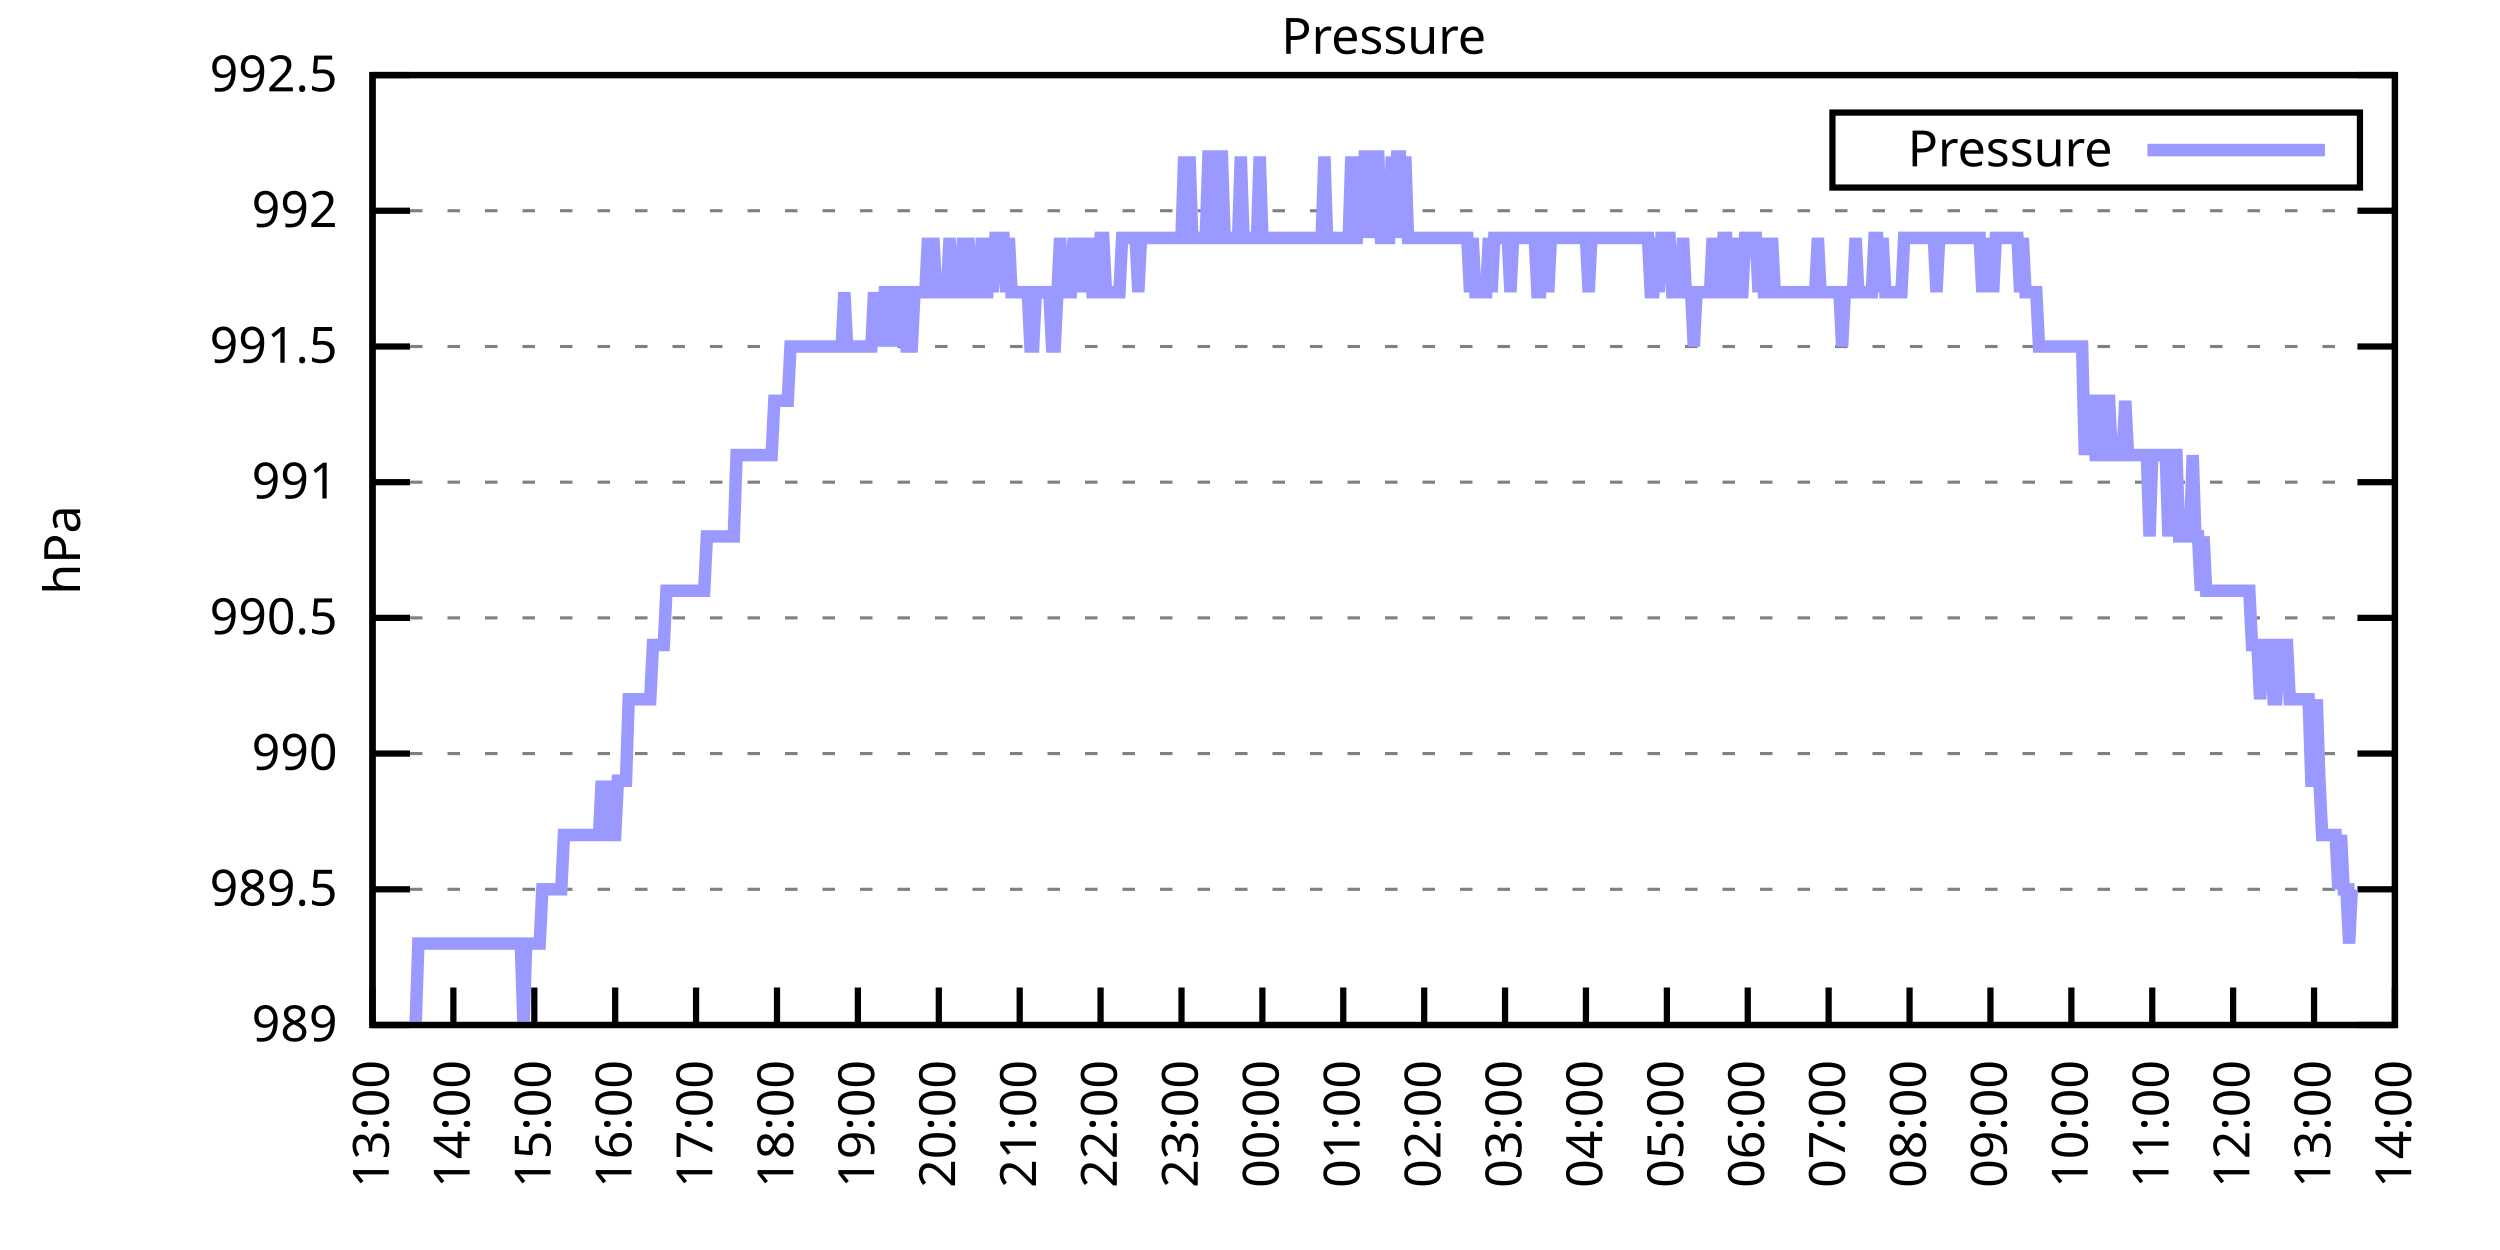
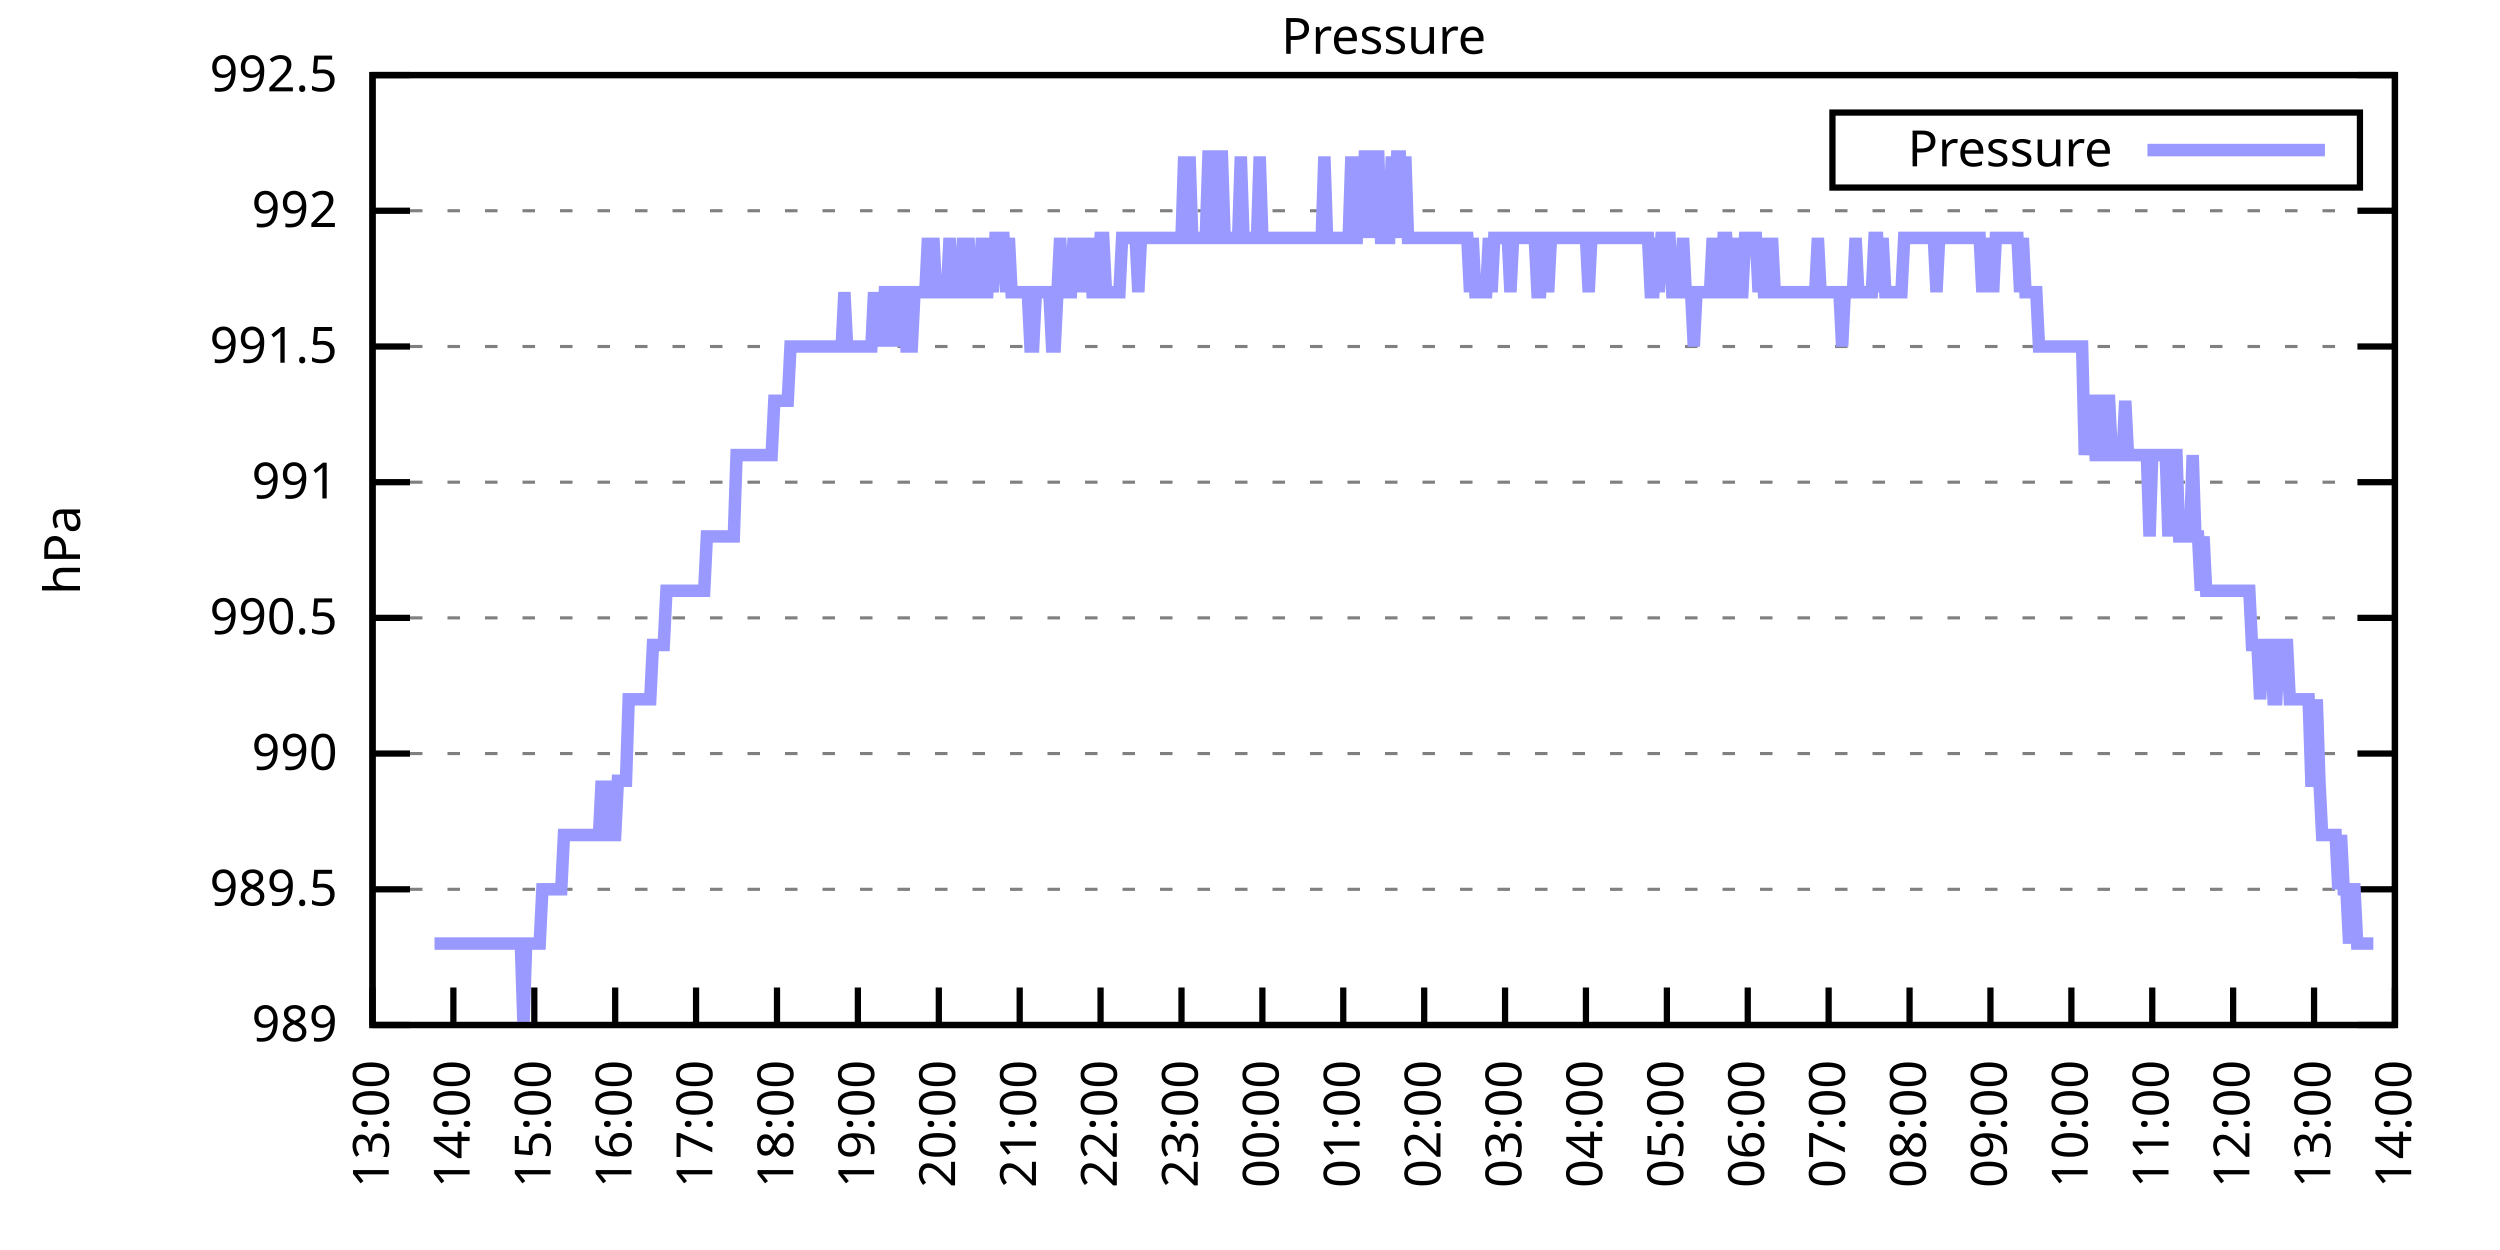
<svg xmlns="http://www.w3.org/2000/svg" xmlns:xlink="http://www.w3.org/1999/xlink" width="400" height="200" viewBox="0 0 400 200">
  <g id="gnuplot_canvas">
    <rect x="0" y="0" width="400" height="200" fill="none" />
    <defs>
      <circle id="gpDot" r="0.5" stroke-width="0.5" stroke="currentColor" />
      <path id="gpPt0" stroke-width="0.333" stroke="currentColor" d="M-1,0 h2 M0,-1 v2" />
      <path id="gpPt1" stroke-width="0.333" stroke="currentColor" d="M-1,-1 L1,1 M1,-1 L-1,1" />
      <path id="gpPt2" stroke-width="0.333" stroke="currentColor" d="M-1,0 L1,0 M0,-1 L0,1 M-1,-1 L1,1 M-1,1 L1,-1" />
      <rect id="gpPt3" stroke-width="0.333" stroke="currentColor" x="-1" y="-1" width="2" height="2" />
      <rect id="gpPt4" stroke-width="0.333" stroke="currentColor" fill="currentColor" x="-1" y="-1" width="2" height="2" />
      <circle id="gpPt5" stroke-width="0.333" stroke="currentColor" cx="0" cy="0" r="1" />
      <use xlink:href="#gpPt5" id="gpPt6" fill="currentColor" stroke="none" />
      <path id="gpPt7" stroke-width="0.333" stroke="currentColor" d="M0,-1.33 L-1.33,0.67 L1.33,0.67 z" />
      <use xlink:href="#gpPt7" id="gpPt8" fill="currentColor" stroke="none" />
      <use xlink:href="#gpPt7" id="gpPt9" stroke="currentColor" transform="rotate(180)" />
      <use xlink:href="#gpPt9" id="gpPt10" fill="currentColor" stroke="none" />
      <use xlink:href="#gpPt3" id="gpPt11" stroke="currentColor" transform="rotate(45)" />
      <use xlink:href="#gpPt11" id="gpPt12" fill="currentColor" stroke="none" />
      <path id="gpPt13" stroke-width="0.333" stroke="currentColor" d="M0,1.330 L1.265,0.411 L0.782,-1.067 L-0.782,-1.076 L-1.265,0.411 z" />
      <use xlink:href="#gpPt13" id="gpPt14" fill="currentColor" stroke="none" />
      <filter id="textbox" filterUnits="objectBoundingBox" x="0" y="0" height="1" width="1">
        <feFlood flood-color="white" flood-opacity="1" result="bgnd" />
        <feComposite in="SourceGraphic" in2="bgnd" operator="atop" />
      </filter>
      <filter id="greybox" filterUnits="objectBoundingBox" x="0" y="0" height="1" width="1">
        <feFlood flood-color="lightgrey" flood-opacity="1" result="grey" />
        <feComposite in="SourceGraphic" in2="grey" operator="atop" />
      </filter>
    </defs>
    <g fill="none" color="white" stroke="currentColor" stroke-width="1.00" stroke-linecap="butt" stroke-linejoin="miter">
</g>
    <g fill="none" color="black" stroke="currentColor" stroke-width="1.00" stroke-linecap="butt" stroke-linejoin="miter">
      <g stroke="none" shape-rendering="crispEdges">
        <polygon fill="rgb(255, 255, 255)" points="59.60,164.00 383.18,164.00 383.18,12.02 59.60,12.02 " />
      </g>
    </g>
    <g fill="none" color="black" stroke="currentColor" stroke-width="1.00" stroke-linecap="butt" stroke-linejoin="miter">
</g>
    <g fill="none" color="black" stroke="black" stroke-width="0.50" stroke-linecap="butt" stroke-linejoin="miter">
</g>
    <g fill="none" color="gray" stroke="currentColor" stroke-width="0.50" stroke-linecap="butt" stroke-linejoin="miter">
      <path stroke="gray" stroke-dasharray="2,4" class="gridline" d="M59.60,164.00 L383.19,164.00  " />
    </g>
    <g fill="none" color="gray" stroke="gray" stroke-width="1.00" stroke-linecap="butt" stroke-linejoin="miter">
</g>
    <g fill="none" color="black" stroke="currentColor" stroke-width="1.00" stroke-linecap="butt" stroke-linejoin="miter">
      <path stroke="black" d="M59.60,164.00 L65.60,164.00 M383.19,164.00 L377.19,164.00  " />
      <g transform="translate(54.00,166.60)" stroke="none" fill="black" font-family="Sans" font-size="8.00" text-anchor="end">
        <text>
          <tspan font-family="Sans"> 989</tspan>
        </text>
      </g>
    </g>
    <g fill="none" color="black" stroke="currentColor" stroke-width="1.00" stroke-linecap="butt" stroke-linejoin="miter">
</g>
    <g fill="none" color="black" stroke="black" stroke-width="0.50" stroke-linecap="butt" stroke-linejoin="miter">
</g>
    <g fill="none" color="gray" stroke="currentColor" stroke-width="0.50" stroke-linecap="butt" stroke-linejoin="miter">
      <path stroke="gray" stroke-dasharray="2,4" class="gridline" d="M59.60,142.29 L383.19,142.29  " />
    </g>
    <g fill="none" color="gray" stroke="gray" stroke-width="1.00" stroke-linecap="butt" stroke-linejoin="miter">
</g>
    <g fill="none" color="black" stroke="currentColor" stroke-width="1.00" stroke-linecap="butt" stroke-linejoin="miter">
      <path stroke="black" d="M59.60,142.29 L65.60,142.29 M383.19,142.29 L377.19,142.29  " />
      <g transform="translate(54.00,144.89)" stroke="none" fill="black" font-family="Sans" font-size="8.00" text-anchor="end">
        <text>
          <tspan font-family="Sans"> 989.5</tspan>
        </text>
      </g>
    </g>
    <g fill="none" color="black" stroke="currentColor" stroke-width="1.00" stroke-linecap="butt" stroke-linejoin="miter">
</g>
    <g fill="none" color="black" stroke="black" stroke-width="0.50" stroke-linecap="butt" stroke-linejoin="miter">
</g>
    <g fill="none" color="gray" stroke="currentColor" stroke-width="0.50" stroke-linecap="butt" stroke-linejoin="miter">
      <path stroke="gray" stroke-dasharray="2,4" class="gridline" d="M59.60,120.57 L383.19,120.57  " />
    </g>
    <g fill="none" color="gray" stroke="gray" stroke-width="1.00" stroke-linecap="butt" stroke-linejoin="miter">
</g>
    <g fill="none" color="black" stroke="currentColor" stroke-width="1.00" stroke-linecap="butt" stroke-linejoin="miter">
      <path stroke="black" d="M59.60,120.57 L65.60,120.57 M383.19,120.57 L377.19,120.57  " />
      <g transform="translate(54.00,123.17)" stroke="none" fill="black" font-family="Sans" font-size="8.00" text-anchor="end">
        <text>
          <tspan font-family="Sans"> 990</tspan>
        </text>
      </g>
    </g>
    <g fill="none" color="black" stroke="currentColor" stroke-width="1.00" stroke-linecap="butt" stroke-linejoin="miter">
</g>
    <g fill="none" color="black" stroke="black" stroke-width="0.50" stroke-linecap="butt" stroke-linejoin="miter">
</g>
    <g fill="none" color="gray" stroke="currentColor" stroke-width="0.50" stroke-linecap="butt" stroke-linejoin="miter">
      <path stroke="gray" stroke-dasharray="2,4" class="gridline" d="M59.60,98.86 L383.19,98.86  " />
    </g>
    <g fill="none" color="gray" stroke="gray" stroke-width="1.00" stroke-linecap="butt" stroke-linejoin="miter">
</g>
    <g fill="none" color="black" stroke="currentColor" stroke-width="1.00" stroke-linecap="butt" stroke-linejoin="miter">
      <path stroke="black" d="M59.60,98.86 L65.60,98.86 M383.19,98.86 L377.19,98.86  " />
      <g transform="translate(54.00,101.46)" stroke="none" fill="black" font-family="Sans" font-size="8.00" text-anchor="end">
        <text>
          <tspan font-family="Sans"> 990.5</tspan>
        </text>
      </g>
    </g>
    <g fill="none" color="black" stroke="currentColor" stroke-width="1.00" stroke-linecap="butt" stroke-linejoin="miter">
</g>
    <g fill="none" color="black" stroke="black" stroke-width="0.50" stroke-linecap="butt" stroke-linejoin="miter">
</g>
    <g fill="none" color="gray" stroke="currentColor" stroke-width="0.50" stroke-linecap="butt" stroke-linejoin="miter">
      <path stroke="gray" stroke-dasharray="2,4" class="gridline" d="M59.60,77.15 L383.19,77.15  " />
    </g>
    <g fill="none" color="gray" stroke="gray" stroke-width="1.00" stroke-linecap="butt" stroke-linejoin="miter">
</g>
    <g fill="none" color="black" stroke="currentColor" stroke-width="1.00" stroke-linecap="butt" stroke-linejoin="miter">
      <path stroke="black" d="M59.60,77.15 L65.60,77.15 M383.19,77.15 L377.19,77.15  " />
      <g transform="translate(54.00,79.75)" stroke="none" fill="black" font-family="Sans" font-size="8.00" text-anchor="end">
        <text>
          <tspan font-family="Sans"> 991</tspan>
        </text>
      </g>
    </g>
    <g fill="none" color="black" stroke="currentColor" stroke-width="1.00" stroke-linecap="butt" stroke-linejoin="miter">
</g>
    <g fill="none" color="black" stroke="black" stroke-width="0.50" stroke-linecap="butt" stroke-linejoin="miter">
</g>
    <g fill="none" color="gray" stroke="currentColor" stroke-width="0.50" stroke-linecap="butt" stroke-linejoin="miter">
      <path stroke="gray" stroke-dasharray="2,4" class="gridline" d="M59.60,55.44 L383.19,55.44  " />
    </g>
    <g fill="none" color="gray" stroke="gray" stroke-width="1.00" stroke-linecap="butt" stroke-linejoin="miter">
</g>
    <g fill="none" color="black" stroke="currentColor" stroke-width="1.00" stroke-linecap="butt" stroke-linejoin="miter">
      <path stroke="black" d="M59.60,55.44 L65.60,55.44 M383.19,55.44 L377.19,55.44  " />
      <g transform="translate(54.00,58.04)" stroke="none" fill="black" font-family="Sans" font-size="8.00" text-anchor="end">
        <text>
          <tspan font-family="Sans"> 991.5</tspan>
        </text>
      </g>
    </g>
    <g fill="none" color="black" stroke="currentColor" stroke-width="1.00" stroke-linecap="butt" stroke-linejoin="miter">
</g>
    <g fill="none" color="black" stroke="black" stroke-width="0.50" stroke-linecap="butt" stroke-linejoin="miter">
</g>
    <g fill="none" color="gray" stroke="currentColor" stroke-width="0.50" stroke-linecap="butt" stroke-linejoin="miter">
      <path stroke="gray" stroke-dasharray="2,4" class="gridline" d="M59.60,33.72 L383.19,33.72  " />
    </g>
    <g fill="none" color="gray" stroke="gray" stroke-width="1.00" stroke-linecap="butt" stroke-linejoin="miter">
</g>
    <g fill="none" color="black" stroke="currentColor" stroke-width="1.00" stroke-linecap="butt" stroke-linejoin="miter">
      <path stroke="black" d="M59.60,33.72 L65.60,33.72 M383.19,33.72 L377.19,33.72  " />
      <g transform="translate(54.00,36.32)" stroke="none" fill="black" font-family="Sans" font-size="8.00" text-anchor="end">
        <text>
          <tspan font-family="Sans"> 992</tspan>
        </text>
      </g>
    </g>
    <g fill="none" color="black" stroke="currentColor" stroke-width="1.00" stroke-linecap="butt" stroke-linejoin="miter">
</g>
    <g fill="none" color="black" stroke="black" stroke-width="0.50" stroke-linecap="butt" stroke-linejoin="miter">
</g>
    <g fill="none" color="gray" stroke="currentColor" stroke-width="0.50" stroke-linecap="butt" stroke-linejoin="miter">
      <path stroke="gray" stroke-dasharray="2,4" class="gridline" d="M59.60,12.01 L383.19,12.01  " />
    </g>
    <g fill="none" color="gray" stroke="gray" stroke-width="1.00" stroke-linecap="butt" stroke-linejoin="miter">
</g>
    <g fill="none" color="black" stroke="currentColor" stroke-width="1.00" stroke-linecap="butt" stroke-linejoin="miter">
      <path stroke="black" d="M59.60,12.01 L65.60,12.01 M383.19,12.01 L377.19,12.01  " />
      <g transform="translate(54.00,14.61)" stroke="none" fill="black" font-family="Sans" font-size="8.00" text-anchor="end">
        <text>
          <tspan font-family="Sans"> 992.5</tspan>
        </text>
      </g>
    </g>
    <g fill="none" color="black" stroke="currentColor" stroke-width="1.00" stroke-linecap="butt" stroke-linejoin="miter">
      <path stroke="black" d="M59.60,164.00 L59.60,158.00  " />
      <g transform="translate(62.20,169.60) rotate(270.00)" stroke="none" fill="black" font-family="Sans" font-size="8.00" text-anchor="end">
        <text>
          <tspan font-family="Sans">13:00</tspan>
        </text>
      </g>
    </g>
    <g fill="none" color="black" stroke="currentColor" stroke-width="1.00" stroke-linecap="butt" stroke-linejoin="miter">
      <path stroke="black" d="M72.54,164.00 L72.54,158.00  " />
      <g transform="translate(75.14,169.60) rotate(270.00)" stroke="none" fill="black" font-family="Sans" font-size="8.00" text-anchor="end">
        <text>
          <tspan font-family="Sans">14:00</tspan>
        </text>
      </g>
    </g>
    <g fill="none" color="black" stroke="currentColor" stroke-width="1.00" stroke-linecap="butt" stroke-linejoin="miter">
      <path stroke="black" d="M85.49,164.00 L85.49,158.00  " />
      <g transform="translate(88.09,169.60) rotate(270.00)" stroke="none" fill="black" font-family="Sans" font-size="8.00" text-anchor="end">
        <text>
          <tspan font-family="Sans">15:00</tspan>
        </text>
      </g>
    </g>
    <g fill="none" color="black" stroke="currentColor" stroke-width="1.00" stroke-linecap="butt" stroke-linejoin="miter">
      <path stroke="black" d="M98.43,164.00 L98.43,158.00  " />
      <g transform="translate(101.03,169.60) rotate(270.00)" stroke="none" fill="black" font-family="Sans" font-size="8.00" text-anchor="end">
        <text>
          <tspan font-family="Sans">16:00</tspan>
        </text>
      </g>
    </g>
    <g fill="none" color="black" stroke="currentColor" stroke-width="1.00" stroke-linecap="butt" stroke-linejoin="miter">
      <path stroke="black" d="M111.37,164.00 L111.37,158.00  " />
      <g transform="translate(113.97,169.60) rotate(270.00)" stroke="none" fill="black" font-family="Sans" font-size="8.00" text-anchor="end">
        <text>
          <tspan font-family="Sans">17:00</tspan>
        </text>
      </g>
    </g>
    <g fill="none" color="black" stroke="currentColor" stroke-width="1.00" stroke-linecap="butt" stroke-linejoin="miter">
      <path stroke="black" d="M124.32,164.00 L124.32,158.00  " />
      <g transform="translate(126.92,169.60) rotate(270.00)" stroke="none" fill="black" font-family="Sans" font-size="8.00" text-anchor="end">
        <text>
          <tspan font-family="Sans">18:00</tspan>
        </text>
      </g>
    </g>
    <g fill="none" color="black" stroke="currentColor" stroke-width="1.00" stroke-linecap="butt" stroke-linejoin="miter">
      <path stroke="black" d="M137.26,164.00 L137.26,158.00  " />
      <g transform="translate(139.86,169.60) rotate(270.00)" stroke="none" fill="black" font-family="Sans" font-size="8.00" text-anchor="end">
        <text>
          <tspan font-family="Sans">19:00</tspan>
        </text>
      </g>
    </g>
    <g fill="none" color="black" stroke="currentColor" stroke-width="1.00" stroke-linecap="butt" stroke-linejoin="miter">
      <path stroke="black" d="M150.21,164.00 L150.21,158.00  " />
      <g transform="translate(152.81,169.60) rotate(270.00)" stroke="none" fill="black" font-family="Sans" font-size="8.00" text-anchor="end">
        <text>
          <tspan font-family="Sans">20:00</tspan>
        </text>
      </g>
    </g>
    <g fill="none" color="black" stroke="currentColor" stroke-width="1.00" stroke-linecap="butt" stroke-linejoin="miter">
      <path stroke="black" d="M163.15,164.00 L163.15,158.00  " />
      <g transform="translate(165.75,169.60) rotate(270.00)" stroke="none" fill="black" font-family="Sans" font-size="8.00" text-anchor="end">
        <text>
          <tspan font-family="Sans">21:00</tspan>
        </text>
      </g>
    </g>
    <g fill="none" color="black" stroke="currentColor" stroke-width="1.00" stroke-linecap="butt" stroke-linejoin="miter">
      <path stroke="black" d="M176.09,164.00 L176.09,158.00  " />
      <g transform="translate(178.69,169.60) rotate(270.00)" stroke="none" fill="black" font-family="Sans" font-size="8.00" text-anchor="end">
        <text>
          <tspan font-family="Sans">22:00</tspan>
        </text>
      </g>
    </g>
    <g fill="none" color="black" stroke="currentColor" stroke-width="1.00" stroke-linecap="butt" stroke-linejoin="miter">
      <path stroke="black" d="M189.04,164.00 L189.04,158.00  " />
      <g transform="translate(191.64,169.60) rotate(270.00)" stroke="none" fill="black" font-family="Sans" font-size="8.00" text-anchor="end">
        <text>
          <tspan font-family="Sans">23:00</tspan>
        </text>
      </g>
    </g>
    <g fill="none" color="black" stroke="currentColor" stroke-width="1.00" stroke-linecap="butt" stroke-linejoin="miter">
      <path stroke="black" d="M201.98,164.00 L201.98,158.00  " />
      <g transform="translate(204.58,169.60) rotate(270.00)" stroke="none" fill="black" font-family="Sans" font-size="8.00" text-anchor="end">
        <text>
          <tspan font-family="Sans">00:00</tspan>
        </text>
      </g>
    </g>
    <g fill="none" color="black" stroke="currentColor" stroke-width="1.00" stroke-linecap="butt" stroke-linejoin="miter">
      <path stroke="black" d="M214.92,164.00 L214.92,158.00  " />
      <g transform="translate(217.52,169.60) rotate(270.00)" stroke="none" fill="black" font-family="Sans" font-size="8.00" text-anchor="end">
        <text>
          <tspan font-family="Sans">01:00</tspan>
        </text>
      </g>
    </g>
    <g fill="none" color="black" stroke="currentColor" stroke-width="1.00" stroke-linecap="butt" stroke-linejoin="miter">
      <path stroke="black" d="M227.87,164.00 L227.87,158.00  " />
      <g transform="translate(230.47,169.60) rotate(270.00)" stroke="none" fill="black" font-family="Sans" font-size="8.00" text-anchor="end">
        <text>
          <tspan font-family="Sans">02:00</tspan>
        </text>
      </g>
    </g>
    <g fill="none" color="black" stroke="currentColor" stroke-width="1.00" stroke-linecap="butt" stroke-linejoin="miter">
      <path stroke="black" d="M240.81,164.00 L240.81,158.00  " />
      <g transform="translate(243.41,169.60) rotate(270.00)" stroke="none" fill="black" font-family="Sans" font-size="8.00" text-anchor="end">
        <text>
          <tspan font-family="Sans">03:00</tspan>
        </text>
      </g>
    </g>
    <g fill="none" color="black" stroke="currentColor" stroke-width="1.00" stroke-linecap="butt" stroke-linejoin="miter">
      <path stroke="black" d="M253.75,164.00 L253.75,158.00  " />
      <g transform="translate(256.35,169.60) rotate(270.00)" stroke="none" fill="black" font-family="Sans" font-size="8.00" text-anchor="end">
        <text>
          <tspan font-family="Sans">04:00</tspan>
        </text>
      </g>
    </g>
    <g fill="none" color="black" stroke="currentColor" stroke-width="1.00" stroke-linecap="butt" stroke-linejoin="miter">
      <path stroke="black" d="M266.70,164.00 L266.70,158.00  " />
      <g transform="translate(269.30,169.60) rotate(270.00)" stroke="none" fill="black" font-family="Sans" font-size="8.00" text-anchor="end">
        <text>
          <tspan font-family="Sans">05:00</tspan>
        </text>
      </g>
    </g>
    <g fill="none" color="black" stroke="currentColor" stroke-width="1.00" stroke-linecap="butt" stroke-linejoin="miter">
      <path stroke="black" d="M279.64,164.00 L279.64,158.00  " />
      <g transform="translate(282.24,169.60) rotate(270.00)" stroke="none" fill="black" font-family="Sans" font-size="8.00" text-anchor="end">
        <text>
          <tspan font-family="Sans">06:00</tspan>
        </text>
      </g>
    </g>
    <g fill="none" color="black" stroke="currentColor" stroke-width="1.00" stroke-linecap="butt" stroke-linejoin="miter">
      <path stroke="black" d="M292.58,164.00 L292.58,158.00  " />
      <g transform="translate(295.18,169.60) rotate(270.00)" stroke="none" fill="black" font-family="Sans" font-size="8.00" text-anchor="end">
        <text>
          <tspan font-family="Sans">07:00</tspan>
        </text>
      </g>
    </g>
    <g fill="none" color="black" stroke="currentColor" stroke-width="1.00" stroke-linecap="butt" stroke-linejoin="miter">
      <path stroke="black" d="M305.53,164.00 L305.53,158.00  " />
      <g transform="translate(308.13,169.60) rotate(270.00)" stroke="none" fill="black" font-family="Sans" font-size="8.00" text-anchor="end">
        <text>
          <tspan font-family="Sans">08:00</tspan>
        </text>
      </g>
    </g>
    <g fill="none" color="black" stroke="currentColor" stroke-width="1.00" stroke-linecap="butt" stroke-linejoin="miter">
      <path stroke="black" d="M318.47,164.00 L318.47,158.00  " />
      <g transform="translate(321.07,169.60) rotate(270.00)" stroke="none" fill="black" font-family="Sans" font-size="8.00" text-anchor="end">
        <text>
          <tspan font-family="Sans">09:00</tspan>
        </text>
      </g>
    </g>
    <g fill="none" color="black" stroke="currentColor" stroke-width="1.00" stroke-linecap="butt" stroke-linejoin="miter">
      <path stroke="black" d="M331.42,164.00 L331.42,158.00  " />
      <g transform="translate(334.02,169.60) rotate(270.00)" stroke="none" fill="black" font-family="Sans" font-size="8.00" text-anchor="end">
        <text>
          <tspan font-family="Sans">10:00</tspan>
        </text>
      </g>
    </g>
    <g fill="none" color="black" stroke="currentColor" stroke-width="1.00" stroke-linecap="butt" stroke-linejoin="miter">
      <path stroke="black" d="M344.36,164.00 L344.36,158.00  " />
      <g transform="translate(346.96,169.60) rotate(270.00)" stroke="none" fill="black" font-family="Sans" font-size="8.00" text-anchor="end">
        <text>
          <tspan font-family="Sans">11:00</tspan>
        </text>
      </g>
    </g>
    <g fill="none" color="black" stroke="currentColor" stroke-width="1.00" stroke-linecap="butt" stroke-linejoin="miter">
      <path stroke="black" d="M357.30,164.00 L357.30,158.00  " />
      <g transform="translate(359.90,169.60) rotate(270.00)" stroke="none" fill="black" font-family="Sans" font-size="8.00" text-anchor="end">
        <text>
          <tspan font-family="Sans">12:00</tspan>
        </text>
      </g>
    </g>
    <g fill="none" color="black" stroke="currentColor" stroke-width="1.00" stroke-linecap="butt" stroke-linejoin="miter">
      <path stroke="black" d="M370.25,164.00 L370.25,158.00  " />
      <g transform="translate(372.85,169.60) rotate(270.00)" stroke="none" fill="black" font-family="Sans" font-size="8.00" text-anchor="end">
        <text>
          <tspan font-family="Sans">13:00</tspan>
        </text>
      </g>
    </g>
    <g fill="none" color="black" stroke="currentColor" stroke-width="1.00" stroke-linecap="butt" stroke-linejoin="miter">
      <path stroke="black" d="M383.19,164.00 L383.19,158.00  " />
      <g transform="translate(385.79,169.60) rotate(270.00)" stroke="none" fill="black" font-family="Sans" font-size="8.00" text-anchor="end">
        <text>
          <tspan font-family="Sans">14:00</tspan>
        </text>
      </g>
    </g>
    <g fill="none" color="black" stroke="currentColor" stroke-width="1.00" stroke-linecap="butt" stroke-linejoin="miter">
</g>
    <g fill="none" color="black" stroke="currentColor" stroke-width="1.00" stroke-linecap="butt" stroke-linejoin="miter">
      <path stroke="black" d="M59.60,12.01 L59.60,164.00 L383.19,164.00 L383.19,12.01 L59.60,12.01 Z  " />
    </g>
    <g fill="none" color="black" stroke="currentColor" stroke-width="1.00" stroke-linecap="butt" stroke-linejoin="miter">
</g>
    <g fill="none" color="black" stroke="currentColor" stroke-width="1.00" stroke-linecap="butt" stroke-linejoin="miter">
      <path stroke="black" d="M293.19,30.01 L293.19,18.01 L377.59,18.01 L377.59,30.01 L293.19,30.01 Z  " />
    </g>
    <g id="Pressure_plot_1">
      <g fill="none" color="white" stroke="black" stroke-width="2.00" stroke-linecap="butt" stroke-linejoin="miter">
</g>
      <g fill="none" color="black" stroke="currentColor" stroke-width="2.00" stroke-linecap="butt" stroke-linejoin="miter">
        <g transform="translate(337.99,26.61)" stroke="none" fill="black" font-family="Sans" font-size="8.00" text-anchor="end">
          <text>
            <tspan font-family="Sans">Pressure</tspan>
          </text>
        </g>
      </g>
      <g fill="none" color="black" stroke="currentColor" stroke-width="2.00" stroke-linecap="butt" stroke-linejoin="miter">
-         <path stroke="rgb(153, 153, 255)" d="M343.59,24.01 L371.99,24.01 M66.50,164.00 L66.93,150.97 L67.37,150.97 L67.80,150.97 L68.23,150.97 L68.66,150.97   L69.09,150.97 L69.52,150.97 L69.95,150.97 L70.39,150.97 L70.82,150.97 L71.25,150.97 L71.68,150.97 L72.11,150.97   L72.54,150.97 L72.98,150.97 L73.41,150.97 L73.84,150.97 L74.27,150.97 L74.70,150.97 L75.13,150.97 L75.56,150.97   L76.00,150.97 L76.43,150.97 L76.86,150.97 L77.29,150.97 L77.72,150.97 L78.15,150.97 L78.58,150.97 L79.02,150.97   L79.45,150.97 L79.88,150.97 L80.31,150.97 L80.74,150.97 L81.17,150.97 L81.60,150.97 L82.04,150.97 L82.47,150.97   L82.90,150.97 L83.33,150.97 L83.76,164.00 L84.19,150.97 L84.62,150.97 L85.06,150.97 L85.49,150.97 L85.92,150.97   L86.35,150.97 L86.78,142.29 L87.21,142.29 L87.64,142.29 L88.08,142.29 L88.51,142.29 L88.94,142.29 L89.37,142.29   L89.80,142.29 L90.23,133.60 L90.66,133.60 L91.10,133.60 L91.53,133.60 L91.96,133.60 L92.39,133.60 L92.82,133.60   L93.25,133.60 L93.68,133.60 L94.12,133.60 L94.55,133.60 L94.98,133.60 L95.41,133.60 L95.84,133.60 L96.27,124.92   L96.70,133.60 L97.14,133.60 L97.57,124.92 L98.00,133.60 L98.43,133.60 L98.86,124.92 L99.29,124.92 L99.73,124.92   L100.16,124.92 L100.59,111.89 L101.02,111.89 L101.45,111.89 L101.88,111.89 L102.31,111.89 L102.75,111.89 L103.18,111.89   L103.61,111.89 L104.04,111.89 L104.47,103.20 L104.90,103.20 L105.33,103.20 L105.77,103.20 L106.20,103.20 L106.63,94.52   L107.06,94.52 L107.49,94.52 L107.92,94.52 L108.35,94.52 L108.79,94.52 L109.22,94.52 L109.65,94.52 L110.08,94.52   L110.51,94.52 L110.94,94.52 L111.37,94.52 L111.81,94.52 L112.24,94.52 L112.67,94.52 L113.10,85.83 L113.53,85.83   L113.96,85.83 L114.39,85.83 L114.83,85.83 L115.26,85.83 L115.69,85.83 L116.12,85.83 L116.55,85.83 L116.98,85.83   L117.41,85.83 L117.85,72.81 L118.28,72.81 L118.71,72.81 L119.14,72.81 L119.57,72.81 L120.00,72.81 L120.43,72.81   L120.87,72.81 L121.30,72.81 L121.73,72.81 L122.16,72.81 L122.59,72.81 L123.02,72.81 L123.46,72.81 L123.89,64.12   L124.32,64.12 L124.75,64.12 L125.18,64.12 L125.61,64.12 L126.04,64.12 L126.48,55.44 L126.91,55.44 L127.34,55.44   L127.77,55.44 L128.20,55.44 L128.63,55.44 L129.06,55.44 L129.50,55.44 L129.93,55.44 L130.36,55.44 L130.79,55.44   L131.22,55.44 L131.65,55.44 L132.08,55.44 L132.52,55.44 L132.95,55.44 L133.38,55.44 L133.81,55.44 L134.24,55.44   L134.67,55.44 L135.10,46.75 L135.54,55.44 L135.97,55.44 L136.40,55.44 L136.83,55.44 L137.26,55.44 L137.69,55.44   L138.12,55.44 L138.56,55.44 L138.99,55.44 L139.42,55.44 L139.85,46.75 L140.28,55.44 L140.71,46.75 L141.14,55.44   L141.58,46.75 L142.01,46.75 L142.44,55.44 L142.87,46.75 L143.30,46.75 L143.73,55.44 L144.16,46.75 L144.60,46.75   L145.03,55.44 L145.46,55.44 L145.89,55.44 L146.32,46.75 L146.75,46.75 L147.19,46.75 L147.62,46.75 L148.05,46.75   L148.48,38.07 L148.91,46.75 L149.34,38.07 L149.77,46.75 L150.21,46.75 L150.64,46.75 L151.07,46.75 L151.50,46.75   L151.93,38.07 L152.36,46.75 L152.79,46.75 L153.23,46.75 L153.66,46.75 L154.09,38.07 L154.52,46.75 L154.95,38.07   L155.38,46.75 L155.81,46.75 L156.25,46.75 L156.68,46.75 L157.11,38.07 L157.54,46.75 L157.97,46.75 L158.40,38.07   L158.83,46.75 L159.27,38.07 L159.70,38.07 L160.13,38.07 L160.56,38.07 L160.99,46.75 L161.42,38.07 L161.85,46.75   L162.29,46.75 L162.72,46.75 L163.15,46.75 L163.58,46.75 L164.01,46.75 L164.44,46.75 L164.87,55.44 L165.31,55.44   L165.74,46.75 L166.17,46.75 L166.60,46.75 L167.03,46.75 L167.46,46.75 L167.89,46.75 L168.33,55.44 L168.76,55.44   L169.19,46.75 L169.62,38.07 L170.05,46.75 L170.48,46.75 L170.91,46.75 L171.35,46.75 L171.78,38.07 L172.21,46.75   L172.64,38.07 L173.07,46.75 L173.50,38.07 L173.94,46.75 L174.37,38.07 L174.80,46.75 L175.23,46.75 L175.45,46.75   L176.09,38.07 L176.52,38.07 L176.96,46.75 L177.39,46.75 L177.82,46.75 L178.25,46.75 L178.68,46.75 L179.11,46.75   L179.54,38.07 L179.98,38.07 L180.41,38.07 L180.84,38.07 L181.27,38.07 L181.70,38.07 L182.13,46.75 L182.56,38.07   L183.00,38.07 L183.43,38.07 L183.86,38.07 L184.29,38.07 L184.72,38.07 L185.15,38.07 L185.58,38.07 L186.02,38.07   L186.45,38.07 L186.88,38.07 L187.31,38.07 L187.74,38.07 L188.17,38.07 L188.60,38.07 L189.04,38.07 L189.47,25.04   L189.90,38.07 L190.33,25.04 L190.76,38.07 L191.19,38.07 L191.62,38.07 L192.06,38.07 L192.49,38.07 L192.92,38.07   L193.35,25.04 L193.78,25.04 L194.21,38.07 L194.64,38.07 L195.08,25.04 L195.51,25.04 L195.94,38.07 L196.37,38.07   L196.80,38.07 L197.23,38.07 L197.67,38.07 L198.10,38.07 L198.53,25.04 L198.96,38.07 L199.39,38.07 L199.82,38.07   L200.25,38.07 L200.69,38.07 L201.12,38.07 L201.55,25.04 L201.98,38.07 L202.41,38.07 L202.84,38.07 L203.27,38.07   L203.71,38.07 L204.14,38.07 L204.57,38.07 L205.00,38.07 L205.43,38.07 L205.86,38.07 L206.29,38.07 L206.73,38.07   L207.16,38.07 L207.59,38.07 L208.02,38.07 L208.45,38.07 L208.88,38.07 L209.31,38.07 L209.75,38.07 L210.18,38.07   L210.61,38.07 L211.04,38.07 L211.47,38.07 L211.90,25.04 L212.33,38.07 L212.77,38.07 L213.20,38.07 L213.63,38.07   L214.06,38.07 L214.49,38.07 L214.92,38.07 L215.35,38.07 L215.79,38.07 L216.22,25.04 L216.65,38.07 L217.08,38.07   L217.51,25.04 L217.94,38.07 L218.37,25.04 L218.81,25.04 L219.24,25.04 L219.67,38.07 L220.10,25.04 L220.53,25.04   L220.96,38.07 L221.40,38.07 L221.83,38.07 L222.26,38.07 L222.69,25.04 L223.12,38.07 L223.55,25.04 L223.98,25.04   L224.42,38.07 L224.85,25.04 L225.28,38.07 L225.71,38.07 L226.14,38.07 L226.57,38.07 L227.00,38.07 L227.44,38.07   L227.87,38.07 L228.30,38.07 L228.73,38.07 L229.16,38.07 L229.59,38.07 L230.02,38.07 L230.46,38.07 L230.89,38.07   L231.32,38.07 L231.75,38.07 L232.18,38.07 L232.61,38.07 L233.04,38.07 L233.48,38.07 L233.91,38.07 L234.34,38.07   L234.77,38.07 L235.20,46.75 L235.63,38.07 L236.06,46.75 L236.50,46.75 L236.93,46.75 L237.36,46.75 L237.79,46.75   L238.22,38.07 L238.65,46.75 L239.08,38.07 L239.52,38.07 L239.95,38.07 L240.38,38.07 L240.81,38.07 L241.24,38.07   L241.67,46.75 L242.10,38.07 L242.54,38.07 L242.97,38.07 L243.40,38.07 L243.83,38.07 L244.26,38.07 L244.69,38.07   L245.12,38.07 L245.56,38.07 L245.99,46.75 L246.42,46.75 L246.85,38.07 L247.28,38.07 L247.71,46.75 L248.15,38.07   L248.58,38.07 L249.01,38.07 L249.44,38.07 L249.87,38.07 L250.30,38.07 L250.73,38.07 L251.17,38.07 L251.60,38.07   L252.03,38.07 L252.46,38.07 L252.89,38.07 L253.32,38.07 L253.75,38.07 L254.19,46.75 L254.62,38.07 L255.05,38.07   L255.48,38.07 L255.91,38.07 L256.34,38.07 L256.77,38.07 L257.21,38.07 L257.64,38.07 L258.07,38.07 L258.50,38.07   L258.93,38.07 L259.36,38.07 L259.79,38.07 L260.23,38.07 L260.66,38.07 L261.09,38.07 L261.52,38.07 L261.95,38.07   L262.38,38.07 L262.81,38.07 L263.25,38.07 L263.68,38.07 L264.11,46.75 L264.54,46.75 L264.97,38.07 L265.40,46.75   L265.83,38.07 L266.27,38.07 L266.70,38.07 L267.13,38.07 L267.56,46.75 L267.99,46.75 L268.42,46.75 L268.85,46.75   L269.29,38.07 L269.72,46.75 L270.15,46.75 L270.58,46.75 L271.01,55.44 L271.44,46.75 L271.88,46.75 L272.31,46.75   L272.74,46.75 L273.17,46.75 L273.60,46.75 L274.03,38.07 L274.46,46.75 L274.90,46.75 L275.33,46.75 L275.76,38.07   L276.19,38.07 L276.62,46.75 L277.05,46.75 L277.48,46.75 L277.92,38.07 L278.35,46.75 L278.78,46.75 L279.21,38.07   L279.64,38.07 L280.07,38.07 L280.50,38.07 L280.94,38.07 L281.37,46.75 L281.80,38.07 L282.23,46.75 L282.66,46.75   L283.09,46.75 L283.52,38.07 L283.96,46.75 L284.39,46.75 L284.82,46.75 L285.25,46.75 L285.68,46.75 L286.11,46.75   L286.54,46.75 L286.98,46.75 L287.41,46.75 L287.84,46.75 L288.27,46.75 L288.70,46.75 L289.13,46.75 L289.56,46.75   L290.00,46.75 L290.43,46.75 L290.86,38.07 L291.29,46.75 L291.72,46.75 L292.15,46.75 L292.58,46.75 L293.02,46.75   L293.45,46.75 L293.88,46.75 L294.31,46.75 L294.74,55.44 L295.17,46.75 L295.60,46.75 L296.04,46.75 L296.47,46.75   L296.90,38.07 L297.33,46.75 L297.76,46.75 L298.19,46.75 L298.63,46.75 L299.06,46.75 L299.49,46.75 L299.92,38.07   L300.35,38.07 L300.78,46.75 L301.21,38.07 L301.65,46.75 L302.08,46.75 L302.51,46.75 L302.94,46.75 L303.37,46.75   L303.80,46.75 L304.23,46.75 L304.67,38.07 L305.10,38.07 L305.53,38.07 L305.96,38.07 L306.39,38.07 L306.82,38.07   L307.25,38.07 L307.69,38.07 L308.12,38.07 L308.55,38.07 L308.98,38.07 L309.41,38.07 L309.84,46.75 L310.27,38.07   L310.71,38.07 L311.14,38.07 L311.57,38.07 L312.00,38.07 L312.43,38.07 L312.86,38.07 L313.29,38.07 L313.73,38.07   L314.16,38.07 L314.59,38.07 L315.02,38.07 L315.45,38.07 L315.88,38.07 L316.31,38.07 L316.75,38.07 L317.18,46.75   L317.61,38.07 L318.04,46.75 L318.47,38.07 L318.90,46.75 L319.33,38.07 L319.77,38.07 L320.20,38.07 L320.63,38.07   L321.06,38.07 L321.49,38.07 L321.92,38.07 L322.36,38.07 L322.79,38.07 L323.22,46.75 L323.65,38.07 L324.08,46.75   L324.51,46.75 L324.94,46.75 L325.38,46.75 L325.81,46.75 L326.24,55.44 L326.67,55.44 L327.10,55.44 L327.53,55.44   L327.96,55.44 L328.40,55.44 L328.83,55.44 L329.26,55.44 L329.69,55.44 L330.12,55.44 L330.55,55.44 L330.98,55.44   L331.42,55.44 L331.85,55.44 L332.28,55.44 L332.71,55.44 L333.14,55.44 L333.57,72.81 L334.00,64.12 L334.44,64.12   L334.87,64.12 L335.30,72.81 L335.73,72.81 L336.16,72.81 L336.59,64.12 L337.02,64.12 L337.46,64.12 L337.89,72.81   L338.32,72.81 L338.75,72.81 L339.18,72.81 L339.61,72.81 L340.04,64.12 L340.48,72.81 L340.91,72.81 L341.34,72.81   L341.77,72.81 L342.20,72.81 L342.63,72.81 L343.06,72.81 L343.50,72.81 L343.93,85.83 L344.36,72.81 L344.79,72.81   L345.22,72.81 L345.65,72.81 L346.09,72.81 L346.52,72.81 L346.95,85.83 L347.38,72.81 L347.81,72.81 L348.24,72.81   L348.67,85.83 L349.11,85.83 L349.54,85.83 L349.97,85.83 L350.40,85.83 L350.83,72.81 L351.26,85.83 L351.69,85.83   L352.13,94.52 L352.56,85.83 L352.99,94.52 L353.42,94.52 L353.85,94.52 L354.28,94.52 L354.71,94.52 L355.15,94.52   L355.58,94.52 L356.01,94.52 L356.44,94.52 L356.87,94.52 L357.30,94.52 L357.73,94.52 L358.17,94.52 L358.60,94.52   L359.03,94.52 L359.46,94.52 L359.89,94.52 L360.32,103.20 L360.75,103.20 L361.19,103.20 L361.62,111.89 L362.05,103.20   L362.48,103.20 L362.91,103.20 L363.34,103.20 L363.77,111.89 L364.21,111.89 L364.64,103.20 L365.07,103.20 L365.50,103.20   L365.93,103.20 L366.36,111.89 L366.79,111.89 L367.23,111.89 L367.66,111.89 L368.09,111.89 L368.52,111.89 L368.95,111.89   L369.38,111.89 L369.81,124.92 L370.25,124.92 L370.68,111.89 L371.11,124.92 L371.54,133.60 L371.97,133.60 L372.40,133.60   L372.84,133.60 L373.27,133.60 L373.70,133.60 L374.13,142.29 L374.56,133.60 L374.99,142.29 L375.42,142.29 L375.86,150.97   L376.29,142.29 L376.72,142.29  " />
+         <path stroke="rgb(153, 153, 255)" d="M343.59,24.01 L371.99,24.01 M69.52,150.97 L69.95,150.97 L70.39,150.97 L70.82,150.97 L71.25,150.97 L71.68,150.97   L72.11,150.97 L72.54,150.97 L72.98,150.97 L73.41,150.97 L73.84,150.97 L74.27,150.97 L74.70,150.97 L75.13,150.97   L75.56,150.97 L76.00,150.97 L76.43,150.97 L76.86,150.97 L77.29,150.97 L77.72,150.97 L78.15,150.97 L78.58,150.97   L79.02,150.97 L79.45,150.97 L79.88,150.97 L80.31,150.97 L80.74,150.97 L81.17,150.97 L81.60,150.97 L82.04,150.97   L82.47,150.97 L82.90,150.97 L83.33,150.97 L83.76,164.00 L84.19,150.97 L84.62,150.97 L85.06,150.97 L85.49,150.97   L85.92,150.97 L86.35,150.97 L86.78,142.29 L87.21,142.29 L87.64,142.29 L88.08,142.29 L88.51,142.29 L88.94,142.29   L89.37,142.29 L89.80,142.29 L90.23,133.60 L90.66,133.60 L91.10,133.60 L91.53,133.60 L91.96,133.60 L92.39,133.60   L92.82,133.60 L93.25,133.60 L93.68,133.60 L94.12,133.60 L94.55,133.60 L94.98,133.60 L95.41,133.60 L95.84,133.60   L96.27,124.92 L96.70,133.60 L97.14,133.60 L97.57,124.92 L98.00,133.60 L98.43,133.60 L98.86,124.92 L99.29,124.92   L99.73,124.92 L100.16,124.92 L100.59,111.89 L101.02,111.89 L101.45,111.89 L101.88,111.89 L102.31,111.89 L102.75,111.89   L103.18,111.89 L103.61,111.89 L104.04,111.89 L104.47,103.20 L104.90,103.20 L105.33,103.20 L105.77,103.20 L106.20,103.20   L106.63,94.52 L107.06,94.52 L107.49,94.52 L107.92,94.52 L108.35,94.52 L108.79,94.52 L109.22,94.52 L109.65,94.52   L110.08,94.52 L110.51,94.52 L110.94,94.52 L111.37,94.52 L111.81,94.52 L112.24,94.52 L112.67,94.52 L113.10,85.83   L113.53,85.83 L113.96,85.83 L114.39,85.83 L114.83,85.83 L115.26,85.83 L115.69,85.83 L116.12,85.83 L116.55,85.83   L116.98,85.83 L117.41,85.83 L117.85,72.81 L118.28,72.81 L118.71,72.81 L119.14,72.81 L119.57,72.81 L120.00,72.81   L120.43,72.81 L120.87,72.81 L121.30,72.81 L121.73,72.81 L122.16,72.81 L122.59,72.81 L123.02,72.81 L123.46,72.81   L123.89,64.12 L124.32,64.12 L124.75,64.12 L125.18,64.12 L125.61,64.12 L126.04,64.12 L126.48,55.44 L126.91,55.44   L127.34,55.44 L127.77,55.44 L128.20,55.44 L128.63,55.44 L129.06,55.44 L129.50,55.44 L129.93,55.44 L130.36,55.44   L130.79,55.44 L131.22,55.44 L131.65,55.44 L132.08,55.44 L132.52,55.44 L132.95,55.44 L133.38,55.44 L133.81,55.44   L134.24,55.44 L134.67,55.44 L135.10,46.75 L135.54,55.44 L135.97,55.44 L136.40,55.44 L136.83,55.44 L137.26,55.44   L137.69,55.44 L138.12,55.44 L138.56,55.44 L138.99,55.44 L139.42,55.44 L139.85,46.75 L140.28,55.44 L140.71,46.75   L141.14,55.44 L141.58,46.75 L142.01,46.75 L142.44,55.44 L142.87,46.75 L143.30,46.75 L143.73,55.44 L144.16,46.75   L144.60,46.75 L145.03,55.44 L145.46,55.44 L145.89,55.44 L146.32,46.75 L146.75,46.75 L147.19,46.75 L147.62,46.75   L148.05,46.75 L148.48,38.07 L148.91,46.75 L149.34,38.07 L149.77,46.75 L150.21,46.75 L150.64,46.75 L151.07,46.75   L151.50,46.75 L151.93,38.07 L152.36,46.75 L152.79,46.75 L153.23,46.75 L153.66,46.75 L154.09,38.07 L154.52,46.75   L154.95,38.07 L155.38,46.75 L155.81,46.75 L156.25,46.75 L156.68,46.75 L157.11,38.07 L157.54,46.75 L157.97,46.75   L158.40,38.07 L158.83,46.75 L159.27,38.07 L159.70,38.07 L160.13,38.07 L160.56,38.07 L160.99,46.75 L161.42,38.07   L161.85,46.75 L162.29,46.75 L162.72,46.75 L163.15,46.75 L163.58,46.75 L164.01,46.75 L164.44,46.75 L164.87,55.44   L165.31,55.44 L165.74,46.75 L166.17,46.75 L166.60,46.75 L167.03,46.75 L167.46,46.75 L167.89,46.75 L168.33,55.44   L168.76,55.44 L169.19,46.75 L169.62,38.07 L170.05,46.75 L170.48,46.75 L170.91,46.75 L171.35,46.75 L171.78,38.07   L172.21,46.75 L172.64,38.07 L173.07,46.75 L173.50,38.07 L173.94,46.75 L174.37,38.07 L174.80,46.75 L175.23,46.75   L175.45,46.75 L176.09,38.07 L176.52,38.07 L176.96,46.75 L177.39,46.75 L177.82,46.75 L178.25,46.75 L178.68,46.75   L179.11,46.75 L179.54,38.07 L179.98,38.07 L180.41,38.07 L180.84,38.07 L181.27,38.07 L181.70,38.07 L182.13,46.75   L182.56,38.07 L183.00,38.07 L183.43,38.07 L183.86,38.07 L184.29,38.07 L184.72,38.07 L185.15,38.07 L185.58,38.07   L186.02,38.07 L186.45,38.07 L186.88,38.07 L187.31,38.07 L187.74,38.07 L188.17,38.07 L188.60,38.07 L189.04,38.07   L189.47,25.04 L189.90,38.07 L190.33,25.04 L190.76,38.07 L191.19,38.07 L191.62,38.07 L192.06,38.07 L192.49,38.07   L192.92,38.07 L193.35,25.04 L193.78,25.04 L194.21,38.07 L194.64,38.07 L195.08,25.04 L195.51,25.04 L195.94,38.07   L196.37,38.07 L196.80,38.07 L197.23,38.07 L197.67,38.07 L198.10,38.07 L198.53,25.04 L198.96,38.07 L199.39,38.07   L199.82,38.07 L200.25,38.07 L200.69,38.07 L201.12,38.07 L201.55,25.04 L201.98,38.07 L202.41,38.07 L202.84,38.07   L203.27,38.07 L203.71,38.07 L204.14,38.07 L204.57,38.07 L205.00,38.07 L205.43,38.07 L205.86,38.07 L206.29,38.07   L206.73,38.07 L207.16,38.07 L207.59,38.07 L208.02,38.07 L208.45,38.07 L208.88,38.07 L209.31,38.07 L209.75,38.07   L210.18,38.07 L210.61,38.07 L211.04,38.07 L211.47,38.07 L211.90,25.04 L212.33,38.07 L212.77,38.07 L213.20,38.07   L213.63,38.07 L214.06,38.07 L214.49,38.07 L214.92,38.07 L215.35,38.07 L215.79,38.07 L216.22,25.04 L216.65,38.07   L217.08,38.07 L217.51,25.04 L217.94,38.07 L218.37,25.04 L218.81,25.04 L219.24,25.04 L219.67,38.07 L220.10,25.04   L220.53,25.04 L220.96,38.07 L221.40,38.07 L221.83,38.07 L222.26,38.07 L222.69,25.04 L223.12,38.07 L223.55,25.04   L223.98,25.04 L224.42,38.07 L224.85,25.04 L225.28,38.07 L225.71,38.07 L226.14,38.07 L226.57,38.07 L227.00,38.07   L227.44,38.07 L227.87,38.07 L228.30,38.07 L228.73,38.07 L229.16,38.07 L229.59,38.07 L230.02,38.07 L230.46,38.07   L230.89,38.07 L231.32,38.07 L231.75,38.07 L232.18,38.07 L232.61,38.07 L233.04,38.07 L233.48,38.07 L233.91,38.07   L234.34,38.07 L234.77,38.07 L235.20,46.75 L235.63,38.07 L236.06,46.75 L236.50,46.75 L236.93,46.75 L237.36,46.75   L237.79,46.75 L238.22,38.07 L238.65,46.75 L239.08,38.07 L239.52,38.07 L239.95,38.07 L240.38,38.07 L240.81,38.07   L241.24,38.07 L241.67,46.75 L242.10,38.07 L242.54,38.07 L242.97,38.07 L243.40,38.07 L243.83,38.07 L244.26,38.07   L244.69,38.07 L245.12,38.07 L245.56,38.07 L245.99,46.75 L246.42,46.75 L246.85,38.07 L247.28,38.07 L247.71,46.75   L248.15,38.07 L248.58,38.07 L249.01,38.07 L249.44,38.07 L249.87,38.07 L250.30,38.07 L250.73,38.07 L251.17,38.07   L251.60,38.07 L252.03,38.07 L252.46,38.07 L252.89,38.07 L253.32,38.07 L253.75,38.07 L254.19,46.75 L254.62,38.07   L255.05,38.07 L255.48,38.07 L255.91,38.07 L256.34,38.07 L256.77,38.07 L257.21,38.07 L257.64,38.07 L258.07,38.07   L258.50,38.07 L258.93,38.07 L259.36,38.07 L259.79,38.07 L260.23,38.07 L260.66,38.07 L261.09,38.07 L261.52,38.07   L261.95,38.07 L262.38,38.07 L262.81,38.07 L263.25,38.07 L263.68,38.07 L264.11,46.75 L264.54,46.75 L264.97,38.07   L265.40,46.75 L265.83,38.07 L266.27,38.07 L266.70,38.07 L267.13,38.07 L267.56,46.75 L267.99,46.75 L268.42,46.75   L268.85,46.75 L269.29,38.07 L269.72,46.75 L270.15,46.75 L270.58,46.75 L271.01,55.44 L271.44,46.75 L271.88,46.75   L272.31,46.75 L272.74,46.75 L273.17,46.75 L273.60,46.75 L274.03,38.07 L274.46,46.75 L274.90,46.75 L275.33,46.75   L275.76,38.07 L276.19,38.07 L276.62,46.75 L277.05,46.75 L277.48,46.75 L277.92,38.07 L278.35,46.75 L278.78,46.75   L279.21,38.07 L279.64,38.07 L280.07,38.07 L280.50,38.07 L280.94,38.07 L281.37,46.75 L281.80,38.07 L282.23,46.75   L282.66,46.75 L283.09,46.75 L283.52,38.07 L283.96,46.75 L284.39,46.75 L284.82,46.75 L285.25,46.75 L285.68,46.75   L286.11,46.75 L286.54,46.75 L286.98,46.75 L287.41,46.75 L287.84,46.75 L288.27,46.75 L288.70,46.75 L289.13,46.75   L289.56,46.75 L290.00,46.75 L290.43,46.75 L290.86,38.07 L291.29,46.75 L291.72,46.75 L292.15,46.75 L292.58,46.75   L293.02,46.75 L293.45,46.75 L293.88,46.75 L294.31,46.75 L294.74,55.44 L295.17,46.75 L295.60,46.75 L296.04,46.75   L296.47,46.75 L296.90,38.07 L297.33,46.75 L297.76,46.75 L298.19,46.75 L298.63,46.75 L299.06,46.75 L299.49,46.75   L299.92,38.07 L300.35,38.07 L300.78,46.75 L301.21,38.07 L301.65,46.75 L302.08,46.75 L302.51,46.75 L302.94,46.75   L303.37,46.75 L303.80,46.75 L304.23,46.75 L304.67,38.07 L305.10,38.07 L305.53,38.07 L305.96,38.07 L306.39,38.07   L306.82,38.07 L307.25,38.07 L307.69,38.07 L308.12,38.07 L308.55,38.07 L308.98,38.07 L309.41,38.07 L309.84,46.75   L310.27,38.07 L310.71,38.07 L311.14,38.07 L311.57,38.07 L312.00,38.07 L312.43,38.07 L312.86,38.07 L313.29,38.07   L313.73,38.07 L314.16,38.07 L314.59,38.07 L315.02,38.07 L315.45,38.07 L315.88,38.07 L316.31,38.07 L316.75,38.07   L317.18,46.75 L317.61,38.07 L318.04,46.75 L318.47,38.07 L318.90,46.75 L319.33,38.07 L319.77,38.07 L320.20,38.07   L320.63,38.07 L321.06,38.07 L321.49,38.07 L321.92,38.07 L322.36,38.07 L322.79,38.07 L323.22,46.75 L323.65,38.07   L324.08,46.75 L324.51,46.75 L324.94,46.75 L325.38,46.75 L325.81,46.75 L326.24,55.44 L326.67,55.44 L327.10,55.44   L327.53,55.44 L327.96,55.44 L328.40,55.44 L328.83,55.44 L329.26,55.44 L329.69,55.44 L330.12,55.44 L330.55,55.44   L330.98,55.44 L331.42,55.44 L331.85,55.44 L332.28,55.44 L332.71,55.44 L333.14,55.44 L333.57,72.81 L334.00,64.12   L334.44,64.12 L334.87,64.12 L335.30,72.81 L335.73,72.81 L336.16,72.81 L336.59,64.12 L337.02,64.12 L337.46,64.12   L337.89,72.81 L338.32,72.81 L338.75,72.81 L339.18,72.81 L339.61,72.81 L340.04,64.12 L340.48,72.81 L340.91,72.81   L341.34,72.81 L341.77,72.81 L342.20,72.81 L342.63,72.81 L343.06,72.81 L343.50,72.81 L343.93,85.83 L344.36,72.81   L344.79,72.81 L345.22,72.81 L345.65,72.81 L346.09,72.81 L346.52,72.81 L346.95,85.83 L347.38,72.81 L347.81,72.81   L348.24,72.81 L348.67,85.83 L349.11,85.83 L349.54,85.83 L349.97,85.83 L350.40,85.83 L350.83,72.81 L351.26,85.83   L351.69,85.83 L352.13,94.52 L352.56,85.83 L352.99,94.52 L353.42,94.52 L353.85,94.52 L354.28,94.52 L354.71,94.52   L355.15,94.52 L355.58,94.52 L356.01,94.52 L356.44,94.52 L356.87,94.52 L357.30,94.52 L357.73,94.52 L358.17,94.52   L358.60,94.52 L359.03,94.52 L359.46,94.52 L359.89,94.52 L360.32,103.20 L360.75,103.20 L361.19,103.20 L361.62,111.89   L362.05,103.20 L362.48,103.20 L362.91,103.20 L363.34,103.20 L363.77,111.89 L364.21,111.89 L364.64,103.20 L365.07,103.20   L365.50,103.20 L365.93,103.20 L366.36,111.89 L366.79,111.89 L367.23,111.89 L367.66,111.89 L368.09,111.89 L368.52,111.89   L368.95,111.89 L369.38,111.89 L369.81,124.92 L370.25,124.92 L370.68,111.89 L371.11,124.92 L371.54,133.60 L371.97,133.60   L372.40,133.60 L372.84,133.60 L373.27,133.60 L373.70,133.60 L374.13,142.29 L374.56,133.60 L374.99,142.29 L375.42,142.29   L375.86,150.97 L376.29,142.29 L376.72,142.29 L377.15,150.97 L377.58,150.97 L378.01,150.97 L378.44,150.97 L378.88,150.97   L379.31,150.97 L379.74,150.97  " />
      </g>
    </g>
    <g fill="none" color="black" stroke="currentColor" stroke-width="2.00" stroke-linecap="butt" stroke-linejoin="miter">
</g>
    <g fill="none" color="black" stroke="black" stroke-width="1.00" stroke-linecap="butt" stroke-linejoin="miter">
</g>
    <g fill="none" color="black" stroke="currentColor" stroke-width="1.00" stroke-linecap="butt" stroke-linejoin="miter">
      <path stroke="black" d="M59.60,12.01 L59.60,164.00 L383.19,164.00 L383.19,12.01 L59.60,12.01 Z  " />
      <g transform="translate(12.80,88.01) rotate(270.00)" stroke="none" fill="black" font-family="Sans" font-size="8.00" text-anchor="middle">
        <text>
          <tspan font-family="Sans">hPa</tspan>
        </text>
      </g>
    </g>
    <g fill="none" color="black" stroke="currentColor" stroke-width="1.00" stroke-linecap="butt" stroke-linejoin="miter">
</g>
    <g fill="none" color="black" stroke="currentColor" stroke-width="1.00" stroke-linecap="butt" stroke-linejoin="miter">
      <g transform="translate(221.39,8.61)" stroke="none" fill="black" font-family="Sans" font-size="8.00" text-anchor="middle">
        <text>
          <tspan font-family="Sans">Pressure</tspan>
        </text>
      </g>
    </g>
    <g fill="none" color="black" stroke="currentColor" stroke-width="1.00" stroke-linecap="butt" stroke-linejoin="miter">
</g>
  </g>
</svg>
